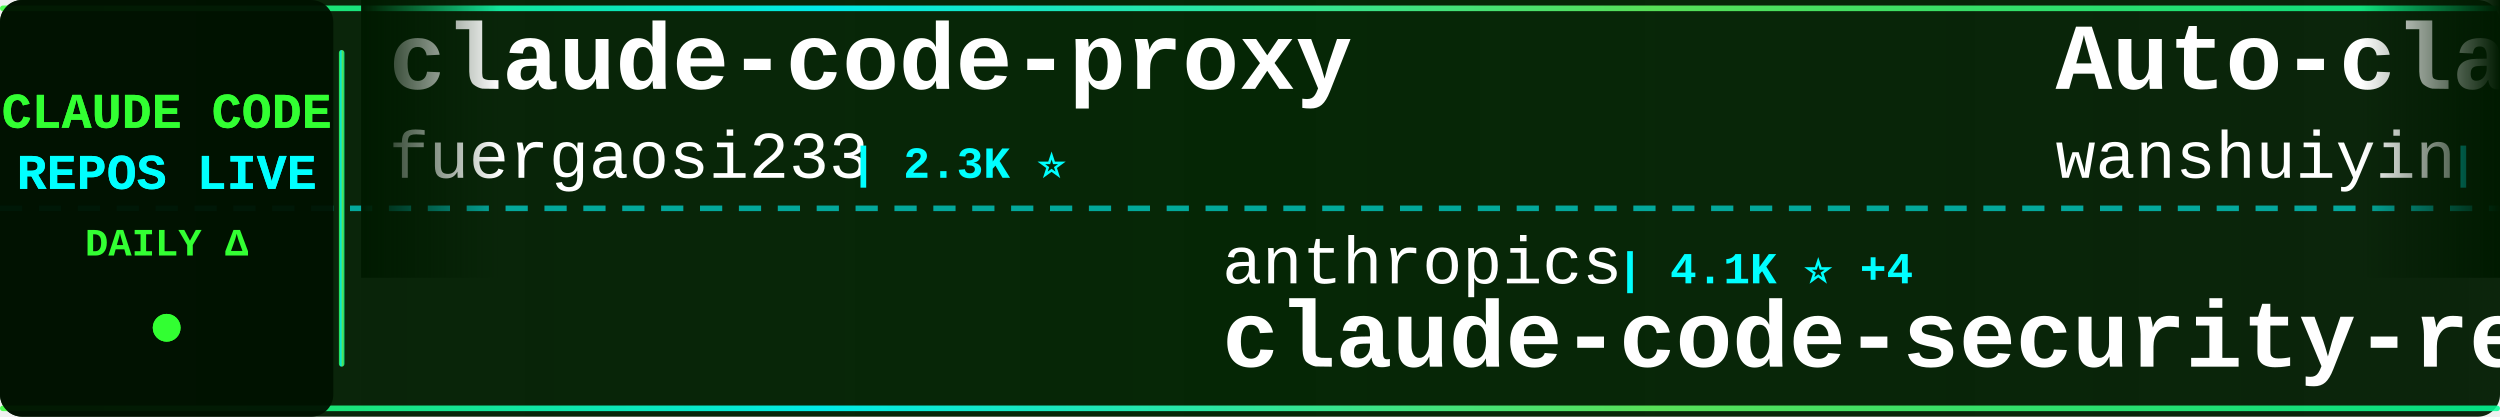
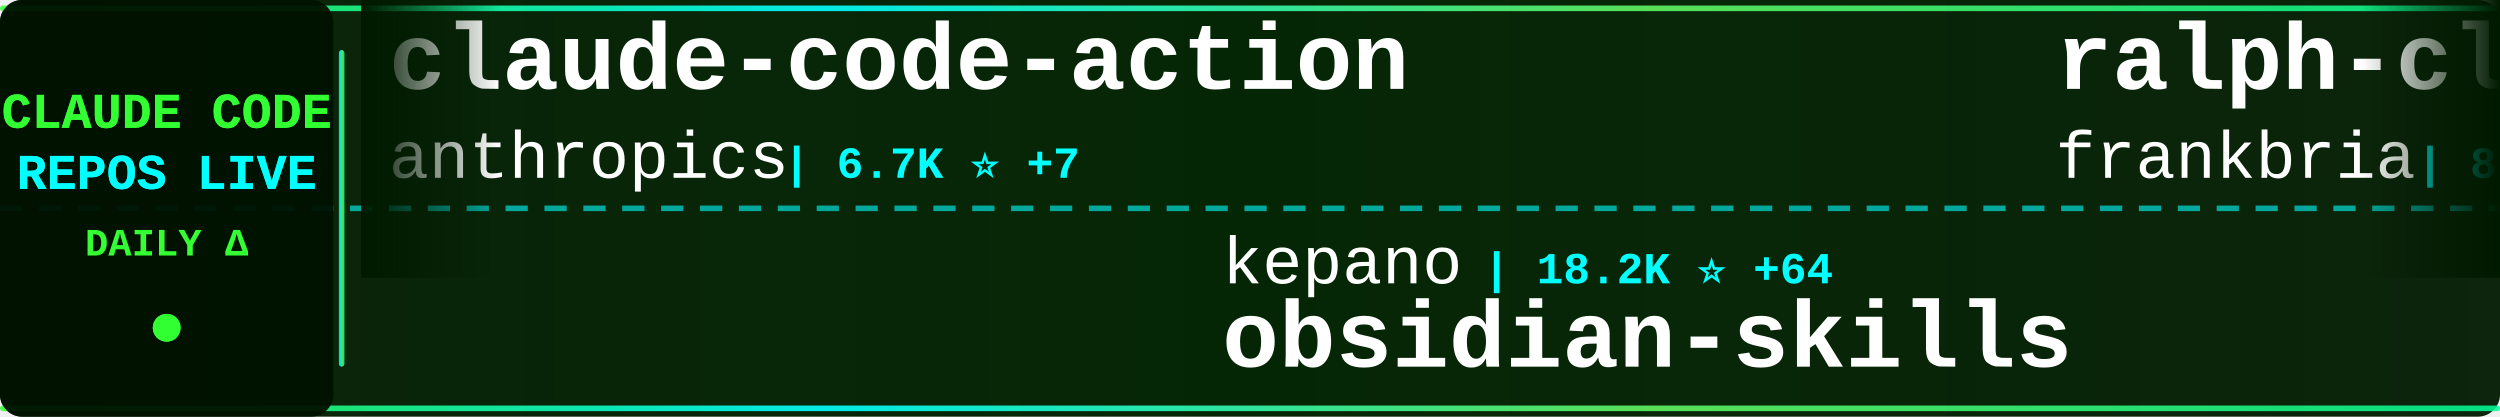
<svg xmlns="http://www.w3.org/2000/svg" width="900" height="150">
  <defs>
    <linearGradient id="tickerBg" x1="0%" y1="0%" x2="100%" y2="0%">
      <stop offset="0%" style="stop-color:#001a00;stop-opacity:0.95" />
      <stop offset="50%" style="stop-color:#002200;stop-opacity:0.98" />
      <stop offset="100%" style="stop-color:#001a00;stop-opacity:0.95" />
    </linearGradient>
    <linearGradient id="borderGrad" x1="0%" y1="0%" x2="100%" y2="0%">
      <stop offset="0%" style="stop-color:#33ff33;stop-opacity:0.85">
        <animate attributeName="stop-opacity" values="0.85;1;0.85" dur="2s" repeatCount="indefinite" />
      </stop>
      <stop offset="33%" style="stop-color:#00ffff;stop-opacity:0.9">
        <animate attributeName="stop-opacity" values="0.9;1;0.9" dur="2.2s" repeatCount="indefinite" />
      </stop>
      <stop offset="66%" style="stop-color:#66ff66;stop-opacity:0.85">
        <animate attributeName="stop-opacity" values="0.85;1;0.85" dur="1.8s" repeatCount="indefinite" />
      </stop>
      <stop offset="100%" style="stop-color:#00ff99;stop-opacity:0.85">
        <animate attributeName="stop-opacity" values="0.85;1;0.85" dur="2s" repeatCount="indefinite" />
      </stop>
    </linearGradient>
    <filter id="textGlow">
      <feGaussianBlur stdDeviation="0.1" result="coloredBlur" />
      <feMerge>
        <feMergeNode in="coloredBlur" />
        <feMergeNode in="SourceGraphic" />
      </feMerge>
    </filter>
    <filter id="metricGlow">
      <feGaussianBlur stdDeviation="0.2" result="coloredBlur" />
      <feMerge>
        <feMergeNode in="coloredBlur" />
        <feMergeNode in="SourceGraphic" />
      </feMerge>
    </filter>
    <linearGradient id="leftFade" x1="0%" y1="0%" x2="100%" y2="0%">
      <stop offset="0%" style="stop-color:#001a00;stop-opacity:1" />
      <stop offset="100%" style="stop-color:#001a00;stop-opacity:0" />
    </linearGradient>
    <linearGradient id="rightFade" x1="0%" y1="0%" x2="100%" y2="0%">
      <stop offset="0%" style="stop-color:#001a00;stop-opacity:0" />
      <stop offset="100%" style="stop-color:#001a00;stop-opacity:1" />
    </linearGradient>
  </defs>
  <rect width="900" height="150" fill="url(#tickerBg)" rx="8" />
  <rect x="0" y="2" width="900" height="2" fill="url(#borderGrad)" rx="1" />
  <rect x="0" y="146" width="900" height="2" fill="url(#borderGrad)" rx="1" />
  <line x1="0" y1="75" x2="900" y2="75" stroke="#00ffff" stroke-width="2" stroke-dasharray="8 6" opacity="0.6" />
  <rect x="0" y="0" width="120" height="150" fill="#001100" opacity="0.95" rx="8" />
  <text x="60" y="46" font-family="'Courier New', monospace" font-size="18" font-weight="bold" fill="#33ff33" text-anchor="middle" filter="url(#textGlow)">
    CLAUDE CODE
  </text>
  <text x="60" y="68" font-family="'Courier New', monospace" font-size="18" font-weight="bold" fill="#00ffff" text-anchor="middle" filter="url(#textGlow)">
    REPOS LIVE
  </text>
  <text x="60" y="92" font-family="'Courier New', monospace" font-size="14" font-weight="bold" fill="#33ff33" text-anchor="middle">
    DAILY Δ
  </text>
  <circle cx="60" cy="118" r="5" fill="#33ff33" filter="url(#metricGlow)">
    <animate attributeName="r" values="4;6;4" dur="1.5s" repeatCount="indefinite" />
    <animate attributeName="opacity" values="0.6;1;0.6" dur="1.5s" repeatCount="indefinite" />
  </circle>
  <rect x="122" y="18" width="2" height="114" fill="url(#borderGrad)" rx="1" />
  <clipPath id="tickerClip">
    <rect x="130" y="0" width="770" height="150" />
  </clipPath>
  <g clip-path="url(#tickerClip)">
    <g id="tickerItems">
      <animateTransform attributeName="transform" attributeType="XML" type="translate" from="0 0" to="-3000 0" dur="54s" repeatCount="indefinite" />
      <g transform="translate(0, 0)">
-         <text x="140" y="32" font-family="'Courier New', monospace" font-size="34" font-weight="bold" fill="#ffffff">claude-code-proxy</text>
-         <text x="140" y="64" font-family="'Courier New', monospace" font-size="24" font-weight="normal" fill="#ffffff" opacity="1.0">fuergaosi233</text>
-         <text x="306" y="64" font-family="'Courier New', monospace" font-size="16" font-weight="bold" fill="#00ffff"> | 2.3K ⭐</text>
+         <text x="140" y="32" font-family="'Courier New', monospace" font-size="34" font-weight="bold" fill="#ffffff">claude-code-action</text>
+         <text x="140" y="64" font-family="'Courier New', monospace" font-size="24" font-weight="normal" fill="#ffffff" opacity="1.0">anthropics</text>
+         <text x="282" y="64" font-family="'Courier New', monospace" font-size="16" font-weight="bold" fill="#00ffff"> | 6.7K ⭐ +7</text>
      </g>
      <g transform="translate(300, 0)">
-         <text x="140" y="102" font-family="'Courier New', monospace" font-size="24" font-weight="normal" fill="#ffffff" opacity="1.0">anthropics</text>
-         <text x="282" y="102" font-family="'Courier New', monospace" font-size="16" font-weight="bold" fill="#00ffff"> | 4.1K ⭐ +4</text>
-         <text x="140" y="132" font-family="'Courier New', monospace" font-size="34" font-weight="bold" fill="#ffffff">claude-code-security-rev...</text>
+         <text x="140" y="102" font-family="'Courier New', monospace" font-size="24" font-weight="normal" fill="#ffffff" opacity="1.0">kepano</text>
+         <text x="234" y="102" font-family="'Courier New', monospace" font-size="16" font-weight="bold" fill="#00ffff"> | 18.2K ⭐ +64</text>
+         <text x="140" y="132" font-family="'Courier New', monospace" font-size="34" font-weight="bold" fill="#ffffff">obsidian-skills</text>
      </g>
      <g transform="translate(600, 0)">
-         <text x="140" y="32" font-family="'Courier New', monospace" font-size="34" font-weight="bold" fill="#ffffff">Auto-claude-code-researc...</text>
-         <text x="140" y="64" font-family="'Courier New', monospace" font-size="24" font-weight="normal" fill="#ffffff" opacity="1.0">wanshuiyin</text>
-         <text x="282" y="64" font-family="'Courier New', monospace" font-size="16" font-weight="bold" fill="#00ffff"> | 4.7K ⭐ +24</text>
+         <text x="140" y="32" font-family="'Courier New', monospace" font-size="34" font-weight="bold" fill="#ffffff">ralph-claude-code</text>
+         <text x="140" y="64" font-family="'Courier New', monospace" font-size="24" font-weight="normal" fill="#ffffff" opacity="1.0">frankbria</text>
+         <text x="270" y="64" font-family="'Courier New', monospace" font-size="16" font-weight="bold" fill="#00ffff"> | 8.3K ⭐ +6</text>
      </g>
      <g transform="translate(900, 0)">
-         <text x="140" y="102" font-family="'Courier New', monospace" font-size="24" font-weight="normal" fill="#ffffff" opacity="1.0">Yuyz0112</text>
-         <text x="258" y="102" font-family="'Courier New', monospace" font-size="16" font-weight="bold" fill="#00ffff"> | 2.3K ⭐ +2</text>
-         <text x="140" y="132" font-family="'Courier New', monospace" font-size="34" font-weight="bold" fill="#ffffff">claude-code-reverse</text>
+         <text x="140" y="102" font-family="'Courier New', monospace" font-size="24" font-weight="normal" fill="#ffffff" opacity="1.0">farion1231</text>
+         <text x="282" y="102" font-family="'Courier New', monospace" font-size="16" font-weight="bold" fill="#00ffff"> | 35.3K ⭐ +214</text>
+         <text x="140" y="132" font-family="'Courier New', monospace" font-size="34" font-weight="bold" fill="#ffffff">cc-switch</text>
      </g>
      <g transform="translate(1200, 0)">
-         <text x="140" y="32" font-family="'Courier New', monospace" font-size="34" font-weight="bold" fill="#ffffff">claude-code</text>
-         <text x="140" y="64" font-family="'Courier New', monospace" font-size="24" font-weight="normal" fill="#ffffff" opacity="1.0">MadAppGang</text>
-         <text x="282" y="64" font-family="'Courier New', monospace" font-size="16" font-weight="bold" fill="#00ffff"> | 248 ⭐</text>
+         <text x="140" y="32" font-family="'Courier New', monospace" font-size="34" font-weight="bold" fill="#ffffff">claude-task-master</text>
+         <text x="140" y="64" font-family="'Courier New', monospace" font-size="24" font-weight="normal" fill="#ffffff" opacity="1.0">eyaltoledano</text>
+         <text x="306" y="64" font-family="'Courier New', monospace" font-size="16" font-weight="bold" fill="#00ffff"> | 26.3K ⭐ +5</text>
      </g>
      <g transform="translate(1500, 0)">
-         <text x="140" y="102" font-family="'Courier New', monospace" font-size="24" font-weight="normal" fill="#ffffff" opacity="1.0">Yeachan-Heo</text>
-         <text x="294" y="102" font-family="'Courier New', monospace" font-size="16" font-weight="bold" fill="#00ffff"> | 16.1K ⭐ +301</text>
-         <text x="140" y="132" font-family="'Courier New', monospace" font-size="34" font-weight="bold" fill="#ffffff">oh-my-claudecode</text>
+         <text x="140" y="102" font-family="'Courier New', monospace" font-size="24" font-weight="normal" fill="#ffffff" opacity="1.0">snarktank</text>
+         <text x="270" y="102" font-family="'Courier New', monospace" font-size="16" font-weight="bold" fill="#00ffff"> | 14.0K ⭐ +23</text>
+         <text x="140" y="132" font-family="'Courier New', monospace" font-size="34" font-weight="bold" fill="#ffffff">ralph</text>
      </g>
      <g transform="translate(1800, 0)">
-         <text x="140" y="32" font-family="'Courier New', monospace" font-size="34" font-weight="bold" fill="#ffffff">cc-switch</text>
-         <text x="140" y="64" font-family="'Courier New', monospace" font-size="24" font-weight="normal" fill="#ffffff" opacity="1.0">farion1231</text>
-         <text x="282" y="64" font-family="'Courier New', monospace" font-size="16" font-weight="bold" fill="#00ffff"> | 35.1K ⭐ +13</text>
+         <text x="140" y="32" font-family="'Courier New', monospace" font-size="34" font-weight="bold" fill="#ffffff">superpowers</text>
+         <text x="140" y="64" font-family="'Courier New', monospace" font-size="24" font-weight="normal" fill="#ffffff" opacity="1.0">obra</text>
+         <text x="210" y="64" font-family="'Courier New', monospace" font-size="16" font-weight="bold" fill="#00ffff"> | 123.8K ⭐ +936</text>
      </g>
      <g transform="translate(2100, 0)">
-         <text x="140" y="102" font-family="'Courier New', monospace" font-size="24" font-weight="normal" fill="#ffffff" opacity="1.0">ericbuess</text>
-         <text x="270" y="102" font-family="'Courier New', monospace" font-size="16" font-weight="bold" fill="#00ffff"> | 760 ⭐ -1</text>
-         <text x="140" y="132" font-family="'Courier New', monospace" font-size="34" font-weight="bold" fill="#ffffff">claude-code-docs</text>
+         <text x="140" y="102" font-family="'Courier New', monospace" font-size="24" font-weight="normal" fill="#ffffff" opacity="1.0">peterkrueck</text>
+         <text x="294" y="102" font-family="'Courier New', monospace" font-size="16" font-weight="bold" fill="#00ffff"> | 1.3K ⭐ +1</text>
+         <text x="140" y="132" font-family="'Courier New', monospace" font-size="34" font-weight="bold" fill="#ffffff">Claude-Code-Development-...</text>
      </g>
      <g transform="translate(2400, 0)">
-         <text x="140" y="32" font-family="'Courier New', monospace" font-size="34" font-weight="bold" fill="#ffffff">claude-code-tips</text>
-         <text x="140" y="64" font-family="'Courier New', monospace" font-size="24" font-weight="normal" fill="#ffffff" opacity="1.0">ykdojo</text>
-         <text x="234" y="64" font-family="'Courier New', monospace" font-size="16" font-weight="bold" fill="#00ffff"> | 6.9K ⭐ +9</text>
+         <text x="140" y="32" font-family="'Courier New', monospace" font-size="34" font-weight="bold" fill="#ffffff">claude-code-cookbook</text>
+         <text x="140" y="64" font-family="'Courier New', monospace" font-size="24" font-weight="normal" fill="#ffffff" opacity="1.0">wasabeef</text>
+         <text x="258" y="64" font-family="'Courier New', monospace" font-size="16" font-weight="bold" fill="#00ffff"> | 1.1K ⭐</text>
      </g>
      <g transform="translate(2700, 0)">
-         <text x="140" y="102" font-family="'Courier New', monospace" font-size="24" font-weight="normal" fill="#ffffff" opacity="1.0">pchalasani</text>
-         <text x="282" y="102" font-family="'Courier New', monospace" font-size="16" font-weight="bold" fill="#00ffff"> | 1.6K ⭐ +3</text>
-         <text x="140" y="132" font-family="'Courier New', monospace" font-size="34" font-weight="bold" fill="#ffffff">claude-code-tools</text>
+         <text x="140" y="102" font-family="'Courier New', monospace" font-size="24" font-weight="normal" fill="#ffffff" opacity="1.0">centminmod</text>
+         <text x="282" y="102" font-family="'Courier New', monospace" font-size="16" font-weight="bold" fill="#00ffff"> | 2.1K ⭐</text>
+         <text x="140" y="132" font-family="'Courier New', monospace" font-size="34" font-weight="bold" fill="#ffffff">my-claude-code-setup</text>
      </g>
      <g transform="translate(3000, 0)">
-         <text x="140" y="32" font-family="'Courier New', monospace" font-size="34" font-weight="bold" fill="#ffffff">claude-code-proxy</text>
-         <text x="140" y="64" font-family="'Courier New', monospace" font-size="24" font-weight="normal" fill="#ffffff" opacity="1.0">fuergaosi233</text>
-         <text x="306" y="64" font-family="'Courier New', monospace" font-size="16" font-weight="bold" fill="#00ffff"> | 2.3K ⭐</text>
+         <text x="140" y="32" font-family="'Courier New', monospace" font-size="34" font-weight="bold" fill="#ffffff">claude-code-action</text>
+         <text x="140" y="64" font-family="'Courier New', monospace" font-size="24" font-weight="normal" fill="#ffffff" opacity="1.0">anthropics</text>
+         <text x="282" y="64" font-family="'Courier New', monospace" font-size="16" font-weight="bold" fill="#00ffff"> | 6.7K ⭐ +7</text>
      </g>
      <g transform="translate(3300, 0)">
-         <text x="140" y="102" font-family="'Courier New', monospace" font-size="24" font-weight="normal" fill="#ffffff" opacity="1.0">anthropics</text>
-         <text x="282" y="102" font-family="'Courier New', monospace" font-size="16" font-weight="bold" fill="#00ffff"> | 4.1K ⭐ +4</text>
-         <text x="140" y="132" font-family="'Courier New', monospace" font-size="34" font-weight="bold" fill="#ffffff">claude-code-security-rev...</text>
+         <text x="140" y="102" font-family="'Courier New', monospace" font-size="24" font-weight="normal" fill="#ffffff" opacity="1.0">kepano</text>
+         <text x="234" y="102" font-family="'Courier New', monospace" font-size="16" font-weight="bold" fill="#00ffff"> | 18.2K ⭐ +64</text>
+         <text x="140" y="132" font-family="'Courier New', monospace" font-size="34" font-weight="bold" fill="#ffffff">obsidian-skills</text>
      </g>
      <g transform="translate(3600, 0)">
-         <text x="140" y="32" font-family="'Courier New', monospace" font-size="34" font-weight="bold" fill="#ffffff">Auto-claude-code-researc...</text>
-         <text x="140" y="64" font-family="'Courier New', monospace" font-size="24" font-weight="normal" fill="#ffffff" opacity="1.0">wanshuiyin</text>
-         <text x="282" y="64" font-family="'Courier New', monospace" font-size="16" font-weight="bold" fill="#00ffff"> | 4.7K ⭐ +24</text>
+         <text x="140" y="32" font-family="'Courier New', monospace" font-size="34" font-weight="bold" fill="#ffffff">ralph-claude-code</text>
+         <text x="140" y="64" font-family="'Courier New', monospace" font-size="24" font-weight="normal" fill="#ffffff" opacity="1.0">frankbria</text>
+         <text x="270" y="64" font-family="'Courier New', monospace" font-size="16" font-weight="bold" fill="#00ffff"> | 8.3K ⭐ +6</text>
      </g>
      <g transform="translate(3900, 0)">
-         <text x="140" y="102" font-family="'Courier New', monospace" font-size="24" font-weight="normal" fill="#ffffff" opacity="1.0">Yuyz0112</text>
-         <text x="258" y="102" font-family="'Courier New', monospace" font-size="16" font-weight="bold" fill="#00ffff"> | 2.3K ⭐ +2</text>
-         <text x="140" y="132" font-family="'Courier New', monospace" font-size="34" font-weight="bold" fill="#ffffff">claude-code-reverse</text>
+         <text x="140" y="102" font-family="'Courier New', monospace" font-size="24" font-weight="normal" fill="#ffffff" opacity="1.0">farion1231</text>
+         <text x="282" y="102" font-family="'Courier New', monospace" font-size="16" font-weight="bold" fill="#00ffff"> | 35.3K ⭐ +214</text>
+         <text x="140" y="132" font-family="'Courier New', monospace" font-size="34" font-weight="bold" fill="#ffffff">cc-switch</text>
      </g>
    </g>
  </g>
  <rect x="130" y="0" width="50" height="100" fill="url(#leftFade)" />
  <rect x="850" y="0" width="50" height="100" fill="url(#rightFade)" />
</svg>
